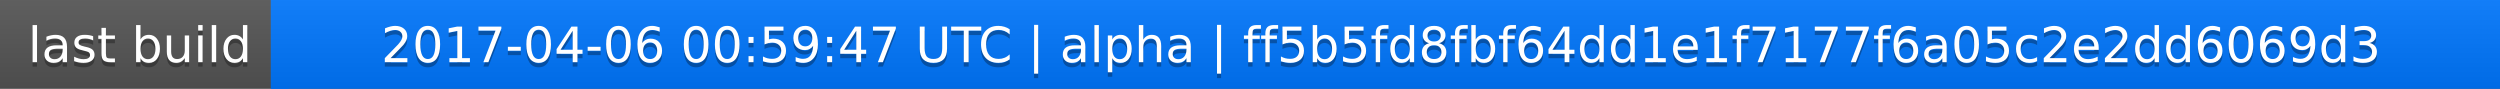
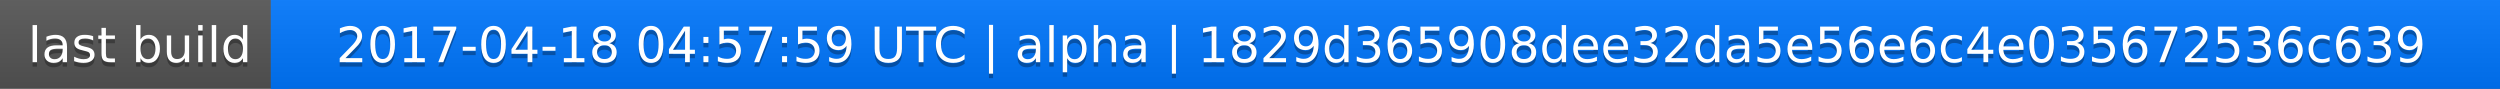
<svg xmlns="http://www.w3.org/2000/svg" width="563" height="20">
  <linearGradient id="a" x2="0" y2="100%">
    <stop offset="0" stop-color="#bbb" stop-opacity=".1" />
    <stop offset="1" stop-opacity=".1" />
  </linearGradient>
  <rect rx="0" width="563" height="20" fill="#555" />
  <rect rx="0" x="61" width="502" height="20" fill="#07f" />
  <path fill="#07f" d="M61 0h4v20h-4z" />
  <rect rx="0" width="563" height="20" fill="url(#a)" />
  <g fill="#fff" text-anchor="middle" font-family="DejaVu Sans,Verdana,Geneva,sans-serif" font-size="11">
    <text x="31.5" y="15" fill="#010101" fill-opacity=".3">last build</text>
    <text x="31.5" y="14">last build</text>
-     <text x="311" y="15" fill="#010101" fill-opacity=".3">2017-04-06 00:59:47 UTC | alpha | ff5b5fd8fbf64dd1e1f7177f6a05c2e2dd6069d3</text>
-     <text x="311" y="14">2017-04-06 00:59:47 UTC | alpha | ff5b5fd8fbf64dd1e1f7177f6a05c2e2dd6069d3</text>
+     <text x="311" y="15" fill="#010101" fill-opacity=".3">2017-04-18 04:57:59 UTC | alpha | 1829d365908dee32da5e56e6c4e035672536c639</text>
+     <text x="311" y="14">2017-04-18 04:57:59 UTC | alpha | 1829d365908dee32da5e56e6c4e035672536c639</text>
  </g>
</svg>
